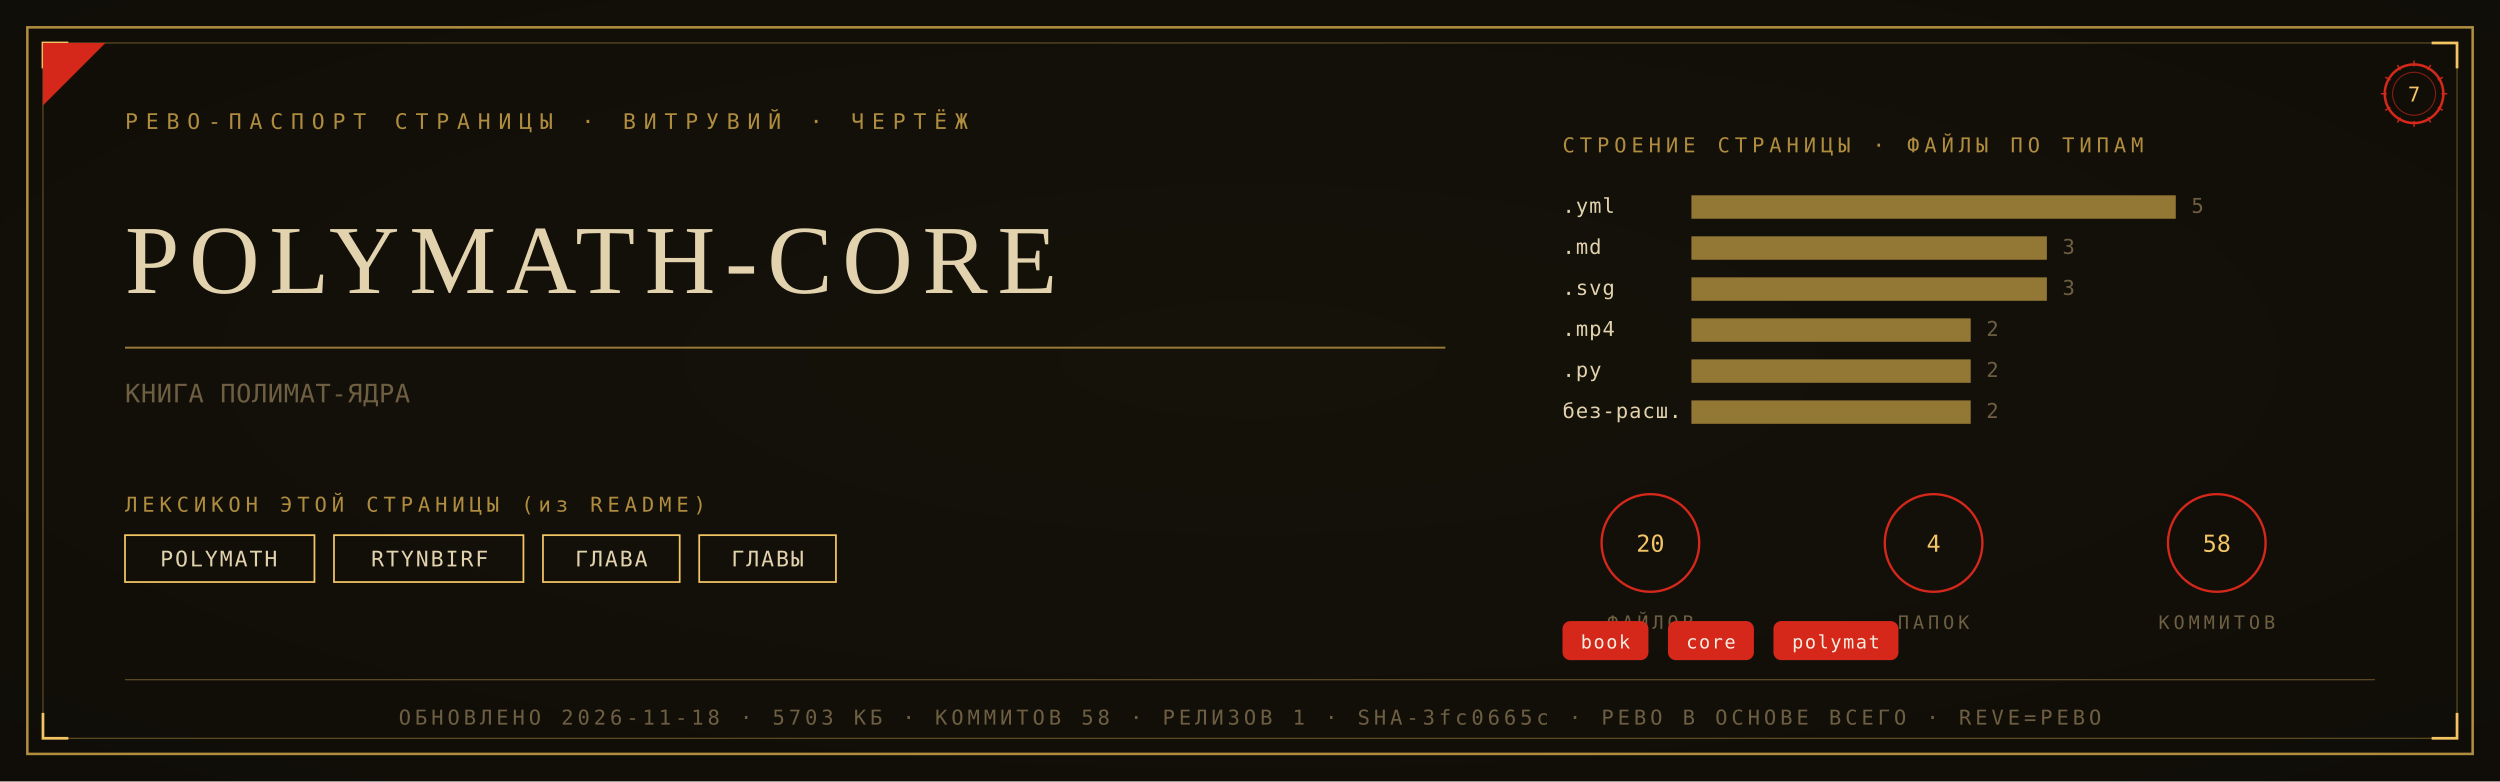
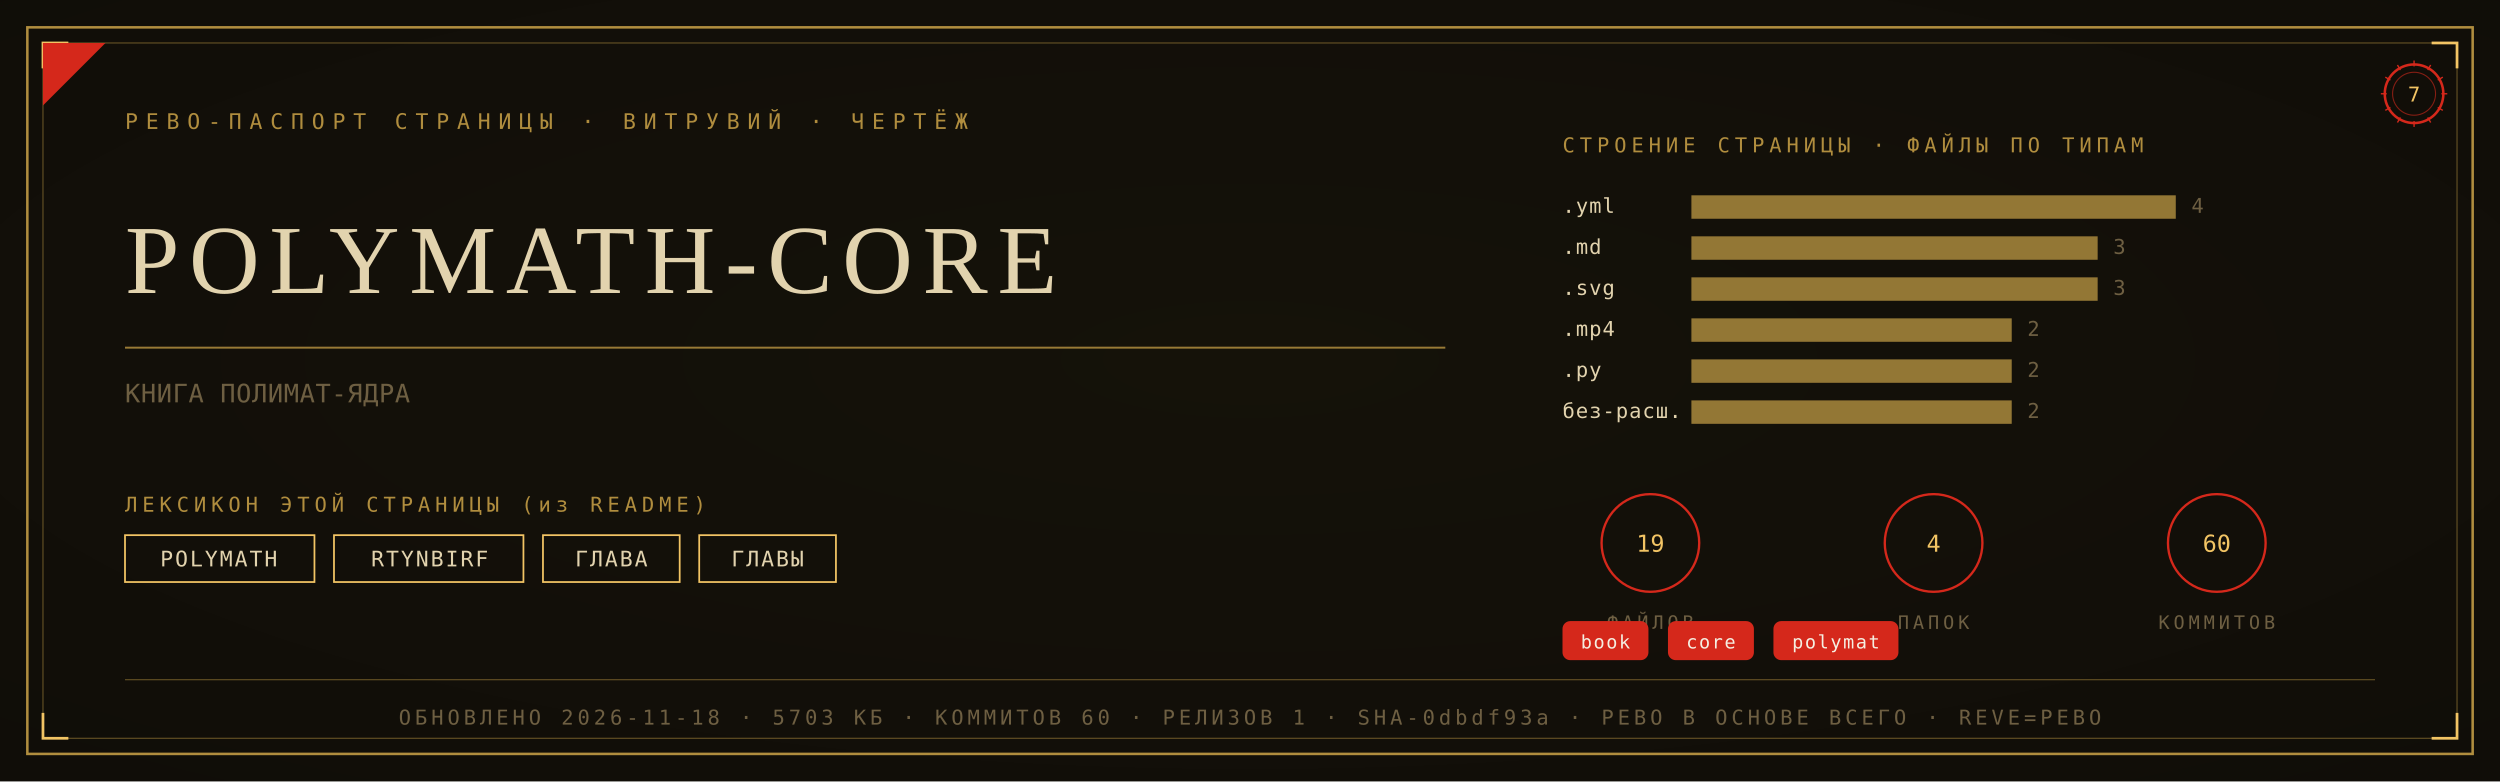
<svg xmlns="http://www.w3.org/2000/svg" viewBox="0 0 1280 400" width="1280" height="400">
  <defs>
    <radialGradient id="rp7" cx="0.5" cy="0.46" r="1.05">
      <stop offset="0" stop-color="#161209" />
      <stop offset="1" stop-color="#0D0B08" />
    </radialGradient>
  </defs>
  <rect width="1280" height="400" fill="#0D0B08" />
  <rect width="1280" height="400" fill="url(#rp7)" opacity="0.92" />
  <rect x="14" y="14" width="1252" height="372" fill="none" stroke="#B08D3E" stroke-width="1.3" />
  <rect x="22" y="22" width="1236" height="356" fill="none" stroke="#B08D3E" stroke-width="0.55" opacity="0.55" />
  <path d="M 22 35 L 22 22 L 35 22" fill="none" stroke="#F2C464" stroke-width="1.4" />
  <path d="M 1258 35 L 1258 22 L 1245 22" fill="none" stroke="#F2C464" stroke-width="1.4" />
  <path d="M 22 365 L 22 378 L 35 378" fill="none" stroke="#F2C464" stroke-width="1.4" />
  <path d="M 1258 365 L 1258 378 L 1245 378" fill="none" stroke="#F2C464" stroke-width="1.4" />
  <path d="M 22 54 L 22 22 L 54 22 Z" fill="#D5281B" />
  <text x="64" y="66" font-family="'Cascadia Mono', ui-monospace, Consolas, monospace" font-size="11" fill="#B08D3E" letter-spacing="4">РЕВО-ПАСПОРТ СТРАНИЦЫ · ВИТРУВИЙ · ЧЕРТЁЖ</text>
  <g transform="translate(1236,48)">
    <circle r="15" fill="none" stroke="#D5281B" stroke-width="1.3" />
    <circle r="11" fill="none" stroke="#D5281B" stroke-width="0.55" opacity="0.6" />
    <text y="4" text-anchor="middle" font-family="'Cascadia Mono', ui-monospace, Consolas, monospace" font-size="10.5" fill="#F2C464">7</text>
    <g stroke="#D5281B" stroke-width="0.7">
      <line x1="0" y1="-17" x2="0" y2="-14" transform="rotate(0)" />
      <line x1="0" y1="-17" x2="0" y2="-14" transform="rotate(30)" />
      <line x1="0" y1="-17" x2="0" y2="-14" transform="rotate(60)" />
      <line x1="0" y1="-17" x2="0" y2="-14" transform="rotate(90)" />
      <line x1="0" y1="-17" x2="0" y2="-14" transform="rotate(120)" />
      <line x1="0" y1="-17" x2="0" y2="-14" transform="rotate(150)" />
      <line x1="0" y1="-17" x2="0" y2="-14" transform="rotate(180)" />
      <line x1="0" y1="-17" x2="0" y2="-14" transform="rotate(210)" />
      <line x1="0" y1="-17" x2="0" y2="-14" transform="rotate(240)" />
      <line x1="0" y1="-17" x2="0" y2="-14" transform="rotate(270)" />
      <line x1="0" y1="-17" x2="0" y2="-14" transform="rotate(300)" />
      <line x1="0" y1="-17" x2="0" y2="-14" transform="rotate(330)" />
    </g>
  </g>
  <text x="64" y="150" font-family="Georgia, 'Times New Roman', serif" font-size="50.0" fill="#E2D3AE" letter-spacing="5">POLYMATH-CORE</text>
  <line x1="64" y1="178" x2="740" y2="178" stroke="#B08D3E" stroke-width="1" opacity="0.85" />
  <text x="64" y="206" font-family="'Cascadia Mono', ui-monospace, Consolas, monospace" font-size="13" fill="#6E5F42" letter-spacing="0.3">КНИГА ПОЛИМАТ-ЯДРА</text>
  <text x="64" y="262" font-family="'Cascadia Mono', ui-monospace, Consolas, monospace" font-size="10.5" fill="#B08D3E" letter-spacing="2.5">ЛЕКСИКОН ЭТОЙ СТРАНИЦЫ (из README)</text>
  <rect x="64" y="274" width="97" height="24" fill="none" stroke="#F2C464" stroke-width="0.9" />
  <text x="112" y="290" text-anchor="middle" font-family="'Cascadia Mono', ui-monospace, Consolas, monospace" font-size="11" fill="#E2D3AE" letter-spacing="1">POLYMATH</text>
  <rect x="171" y="274" width="97" height="24" fill="none" stroke="#F2C464" stroke-width="0.9" />
  <text x="220" y="290" text-anchor="middle" font-family="'Cascadia Mono', ui-monospace, Consolas, monospace" font-size="11" fill="#E2D3AE" letter-spacing="1">RTYNBIRF</text>
  <rect x="278" y="274" width="70" height="24" fill="none" stroke="#F2C464" stroke-width="0.9" />
  <text x="313" y="290" text-anchor="middle" font-family="'Cascadia Mono', ui-monospace, Consolas, monospace" font-size="11" fill="#E2D3AE" letter-spacing="1">ГЛАВА</text>
  <rect x="358" y="274" width="70" height="24" fill="none" stroke="#F2C464" stroke-width="0.9" />
  <text x="393" y="290" text-anchor="middle" font-family="'Cascadia Mono', ui-monospace, Consolas, monospace" font-size="11" fill="#E2D3AE" letter-spacing="1">ГЛАВЫ</text>
  <text x="800" y="78" font-family="'Cascadia Mono', ui-monospace, Consolas, monospace" font-size="10.5" fill="#B08D3E" letter-spacing="2.5">СТРОЕНИЕ СТРАНИЦЫ · ФАЙЛЫ ПО ТИПАМ</text>
  <text x="800" y="109" font-family="'Cascadia Mono', ui-monospace, Consolas, monospace" font-size="10.5" fill="#E2D3AE" letter-spacing="0.5">.yml</text>
  <rect x="866" y="100" width="248" height="12" fill="#B08D3E" opacity="0.82" />
-   <text x="1122" y="109" font-family="'Cascadia Mono', ui-monospace, Consolas, monospace" font-size="10.5" fill="#6E5F42">5</text>
+   <text x="1122" y="109" font-family="'Cascadia Mono', ui-monospace, Consolas, monospace" font-size="10.5" fill="#6E5F42">4</text>
  <text x="800" y="130" font-family="'Cascadia Mono', ui-monospace, Consolas, monospace" font-size="10.5" fill="#E2D3AE" letter-spacing="0.5">.md</text>
-   <rect x="866" y="121" width="182" height="12" fill="#B08D3E" opacity="0.82" />
-   <text x="1056" y="130" font-family="'Cascadia Mono', ui-monospace, Consolas, monospace" font-size="10.5" fill="#6E5F42">3</text>
+   <rect x="866" y="121" width="208" height="12" fill="#B08D3E" opacity="0.82" />
+   <text x="1082" y="130" font-family="'Cascadia Mono', ui-monospace, Consolas, monospace" font-size="10.5" fill="#6E5F42">3</text>
  <text x="800" y="151" font-family="'Cascadia Mono', ui-monospace, Consolas, monospace" font-size="10.5" fill="#E2D3AE" letter-spacing="0.5">.svg</text>
-   <rect x="866" y="142" width="182" height="12" fill="#B08D3E" opacity="0.82" />
-   <text x="1056" y="151" font-family="'Cascadia Mono', ui-monospace, Consolas, monospace" font-size="10.5" fill="#6E5F42">3</text>
+   <rect x="866" y="142" width="208" height="12" fill="#B08D3E" opacity="0.82" />
+   <text x="1082" y="151" font-family="'Cascadia Mono', ui-monospace, Consolas, monospace" font-size="10.5" fill="#6E5F42">3</text>
  <text x="800" y="172" font-family="'Cascadia Mono', ui-monospace, Consolas, monospace" font-size="10.5" fill="#E2D3AE" letter-spacing="0.5">.mp4</text>
-   <rect x="866" y="163" width="143" height="12" fill="#B08D3E" opacity="0.82" />
-   <text x="1017" y="172" font-family="'Cascadia Mono', ui-monospace, Consolas, monospace" font-size="10.5" fill="#6E5F42">2</text>
+   <rect x="866" y="163" width="164" height="12" fill="#B08D3E" opacity="0.82" />
+   <text x="1038" y="172" font-family="'Cascadia Mono', ui-monospace, Consolas, monospace" font-size="10.5" fill="#6E5F42">2</text>
  <text x="800" y="193" font-family="'Cascadia Mono', ui-monospace, Consolas, monospace" font-size="10.5" fill="#E2D3AE" letter-spacing="0.5">.py</text>
-   <rect x="866" y="184" width="143" height="12" fill="#B08D3E" opacity="0.82" />
-   <text x="1017" y="193" font-family="'Cascadia Mono', ui-monospace, Consolas, monospace" font-size="10.5" fill="#6E5F42">2</text>
+   <rect x="866" y="184" width="164" height="12" fill="#B08D3E" opacity="0.82" />
+   <text x="1038" y="193" font-family="'Cascadia Mono', ui-monospace, Consolas, monospace" font-size="10.5" fill="#6E5F42">2</text>
  <text x="800" y="214" font-family="'Cascadia Mono', ui-monospace, Consolas, monospace" font-size="10.5" fill="#E2D3AE" letter-spacing="0.5">без-расш.</text>
-   <rect x="866" y="205" width="143" height="12" fill="#B08D3E" opacity="0.82" />
-   <text x="1017" y="214" font-family="'Cascadia Mono', ui-monospace, Consolas, monospace" font-size="10.5" fill="#6E5F42">2</text>
+   <rect x="866" y="205" width="164" height="12" fill="#B08D3E" opacity="0.82" />
+   <text x="1038" y="214" font-family="'Cascadia Mono', ui-monospace, Consolas, monospace" font-size="10.5" fill="#6E5F42">2</text>
  <g transform="translate(845,278)">
    <circle r="25" fill="none" stroke="#D5281B" stroke-width="1.2" />
-     <text y="4.5" text-anchor="middle" font-family="'Cascadia Mono', ui-monospace, Consolas, monospace" font-size="12" fill="#F2C464">20</text>
+     <text y="4.5" text-anchor="middle" font-family="'Cascadia Mono', ui-monospace, Consolas, monospace" font-size="12" fill="#F2C464">19</text>
    <text y="44" text-anchor="middle" font-family="'Cascadia Mono', ui-monospace, Consolas, monospace" font-size="9.5" fill="#6E5F42" letter-spacing="2">ФАЙЛОВ</text>
  </g>
  <g transform="translate(990,278)">
    <circle r="25" fill="none" stroke="#D5281B" stroke-width="1.2" />
    <text y="4.5" text-anchor="middle" font-family="'Cascadia Mono', ui-monospace, Consolas, monospace" font-size="12" fill="#F2C464">4</text>
    <text y="44" text-anchor="middle" font-family="'Cascadia Mono', ui-monospace, Consolas, monospace" font-size="9.5" fill="#6E5F42" letter-spacing="2">ПАПОК</text>
  </g>
  <g transform="translate(1135,278)">
    <circle r="25" fill="none" stroke="#D5281B" stroke-width="1.2" />
-     <text y="4.5" text-anchor="middle" font-family="'Cascadia Mono', ui-monospace, Consolas, monospace" font-size="12" fill="#F2C464">58</text>
+     <text y="4.5" text-anchor="middle" font-family="'Cascadia Mono', ui-monospace, Consolas, monospace" font-size="12" fill="#F2C464">60</text>
    <text y="44" text-anchor="middle" font-family="'Cascadia Mono', ui-monospace, Consolas, monospace" font-size="9.5" fill="#6E5F42" letter-spacing="2">КОММИТОВ</text>
  </g>
  <rect x="800" y="318" rx="4" width="44" height="20" fill="#D5281B" />
  <text x="822" y="332" text-anchor="middle" font-family="'Cascadia Mono', ui-monospace, Consolas, monospace" font-size="9.5" fill="#F5EFE2" letter-spacing="0.8">book</text>
  <rect x="854" y="318" rx="4" width="44" height="20" fill="#D5281B" />
  <text x="876" y="332" text-anchor="middle" font-family="'Cascadia Mono', ui-monospace, Consolas, monospace" font-size="9.5" fill="#F5EFE2" letter-spacing="0.8">core</text>
  <rect x="908" y="318" rx="4" width="64" height="20" fill="#D5281B" />
  <text x="940" y="332" text-anchor="middle" font-family="'Cascadia Mono', ui-monospace, Consolas, monospace" font-size="9.5" fill="#F5EFE2" letter-spacing="0.8">polymat</text>
  <line x1="64" y1="348" x2="1216" y2="348" stroke="#B08D3E" stroke-width="0.6" opacity="0.5" />
-   <text x="640" y="371" text-anchor="middle" font-family="'Cascadia Mono', ui-monospace, Consolas, monospace" font-size="10.5" fill="#6E5F42" letter-spacing="2">ОБНОВЛЕНО 2026-11-18 · 5703 КБ · КОММИТОВ 58 · РЕЛИЗОВ 1 · SHA-3fc0665c · РЕВО В ОСНОВЕ ВСЕГО · REVE=РЕВО</text>
+   <text x="640" y="371" text-anchor="middle" font-family="'Cascadia Mono', ui-monospace, Consolas, monospace" font-size="10.5" fill="#6E5F42" letter-spacing="2">ОБНОВЛЕНО 2026-11-18 · 5703 КБ · КОММИТОВ 60 · РЕЛИЗОВ 1 · SHA-0dbdf93a · РЕВО В ОСНОВЕ ВСЕГО · REVE=РЕВО</text>
</svg>
